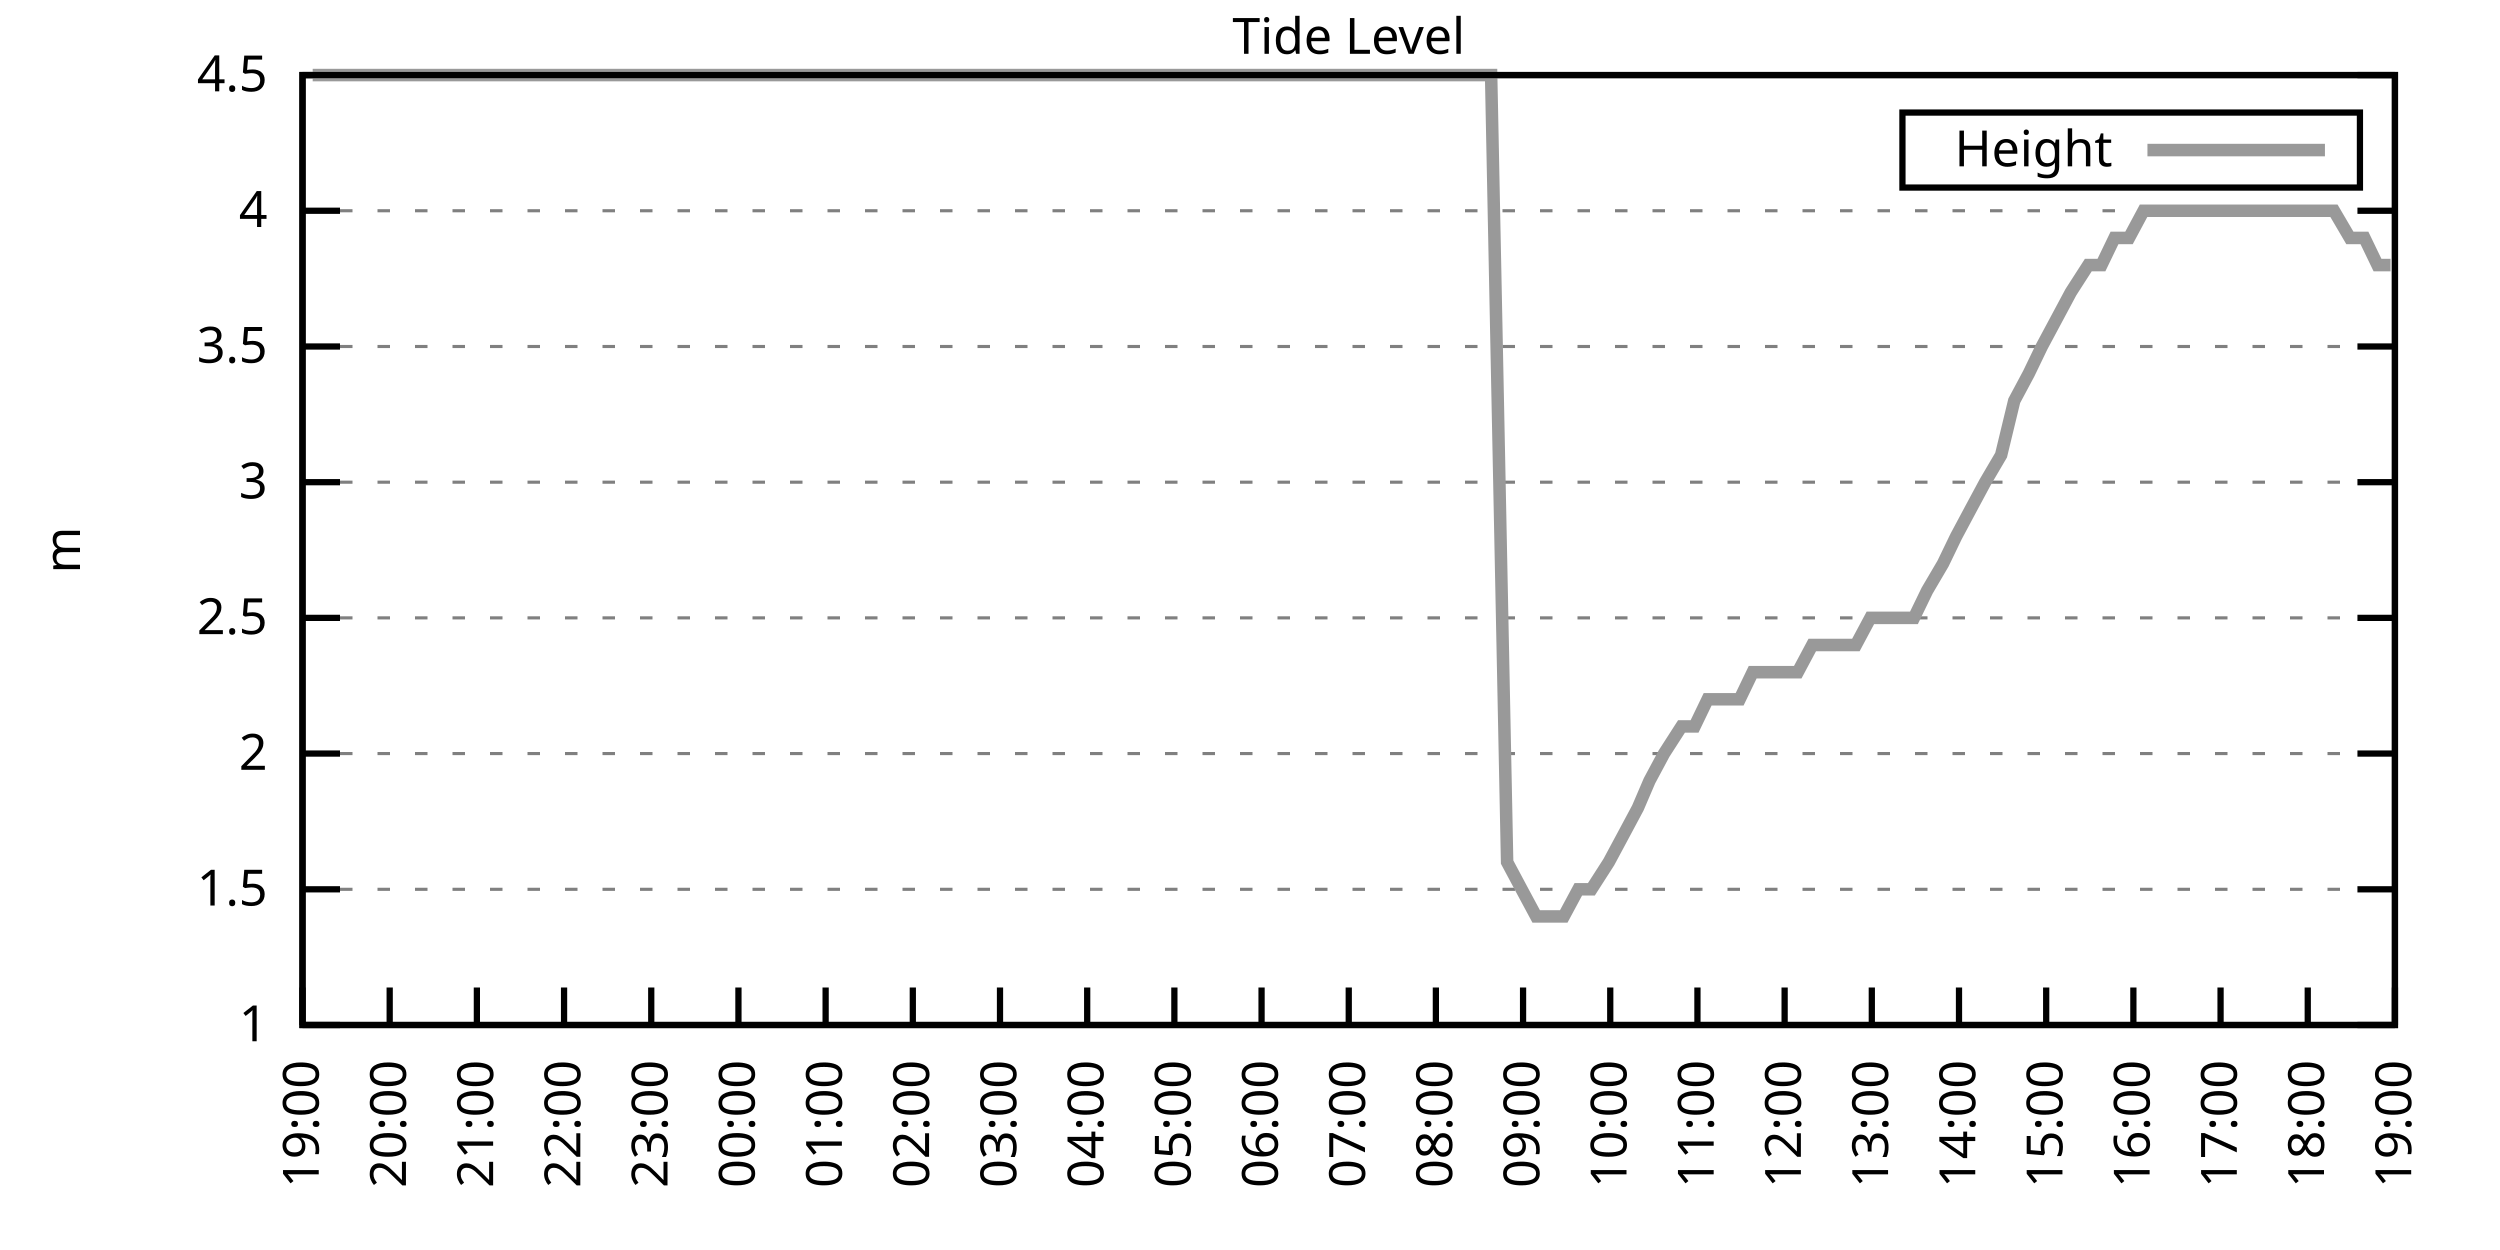
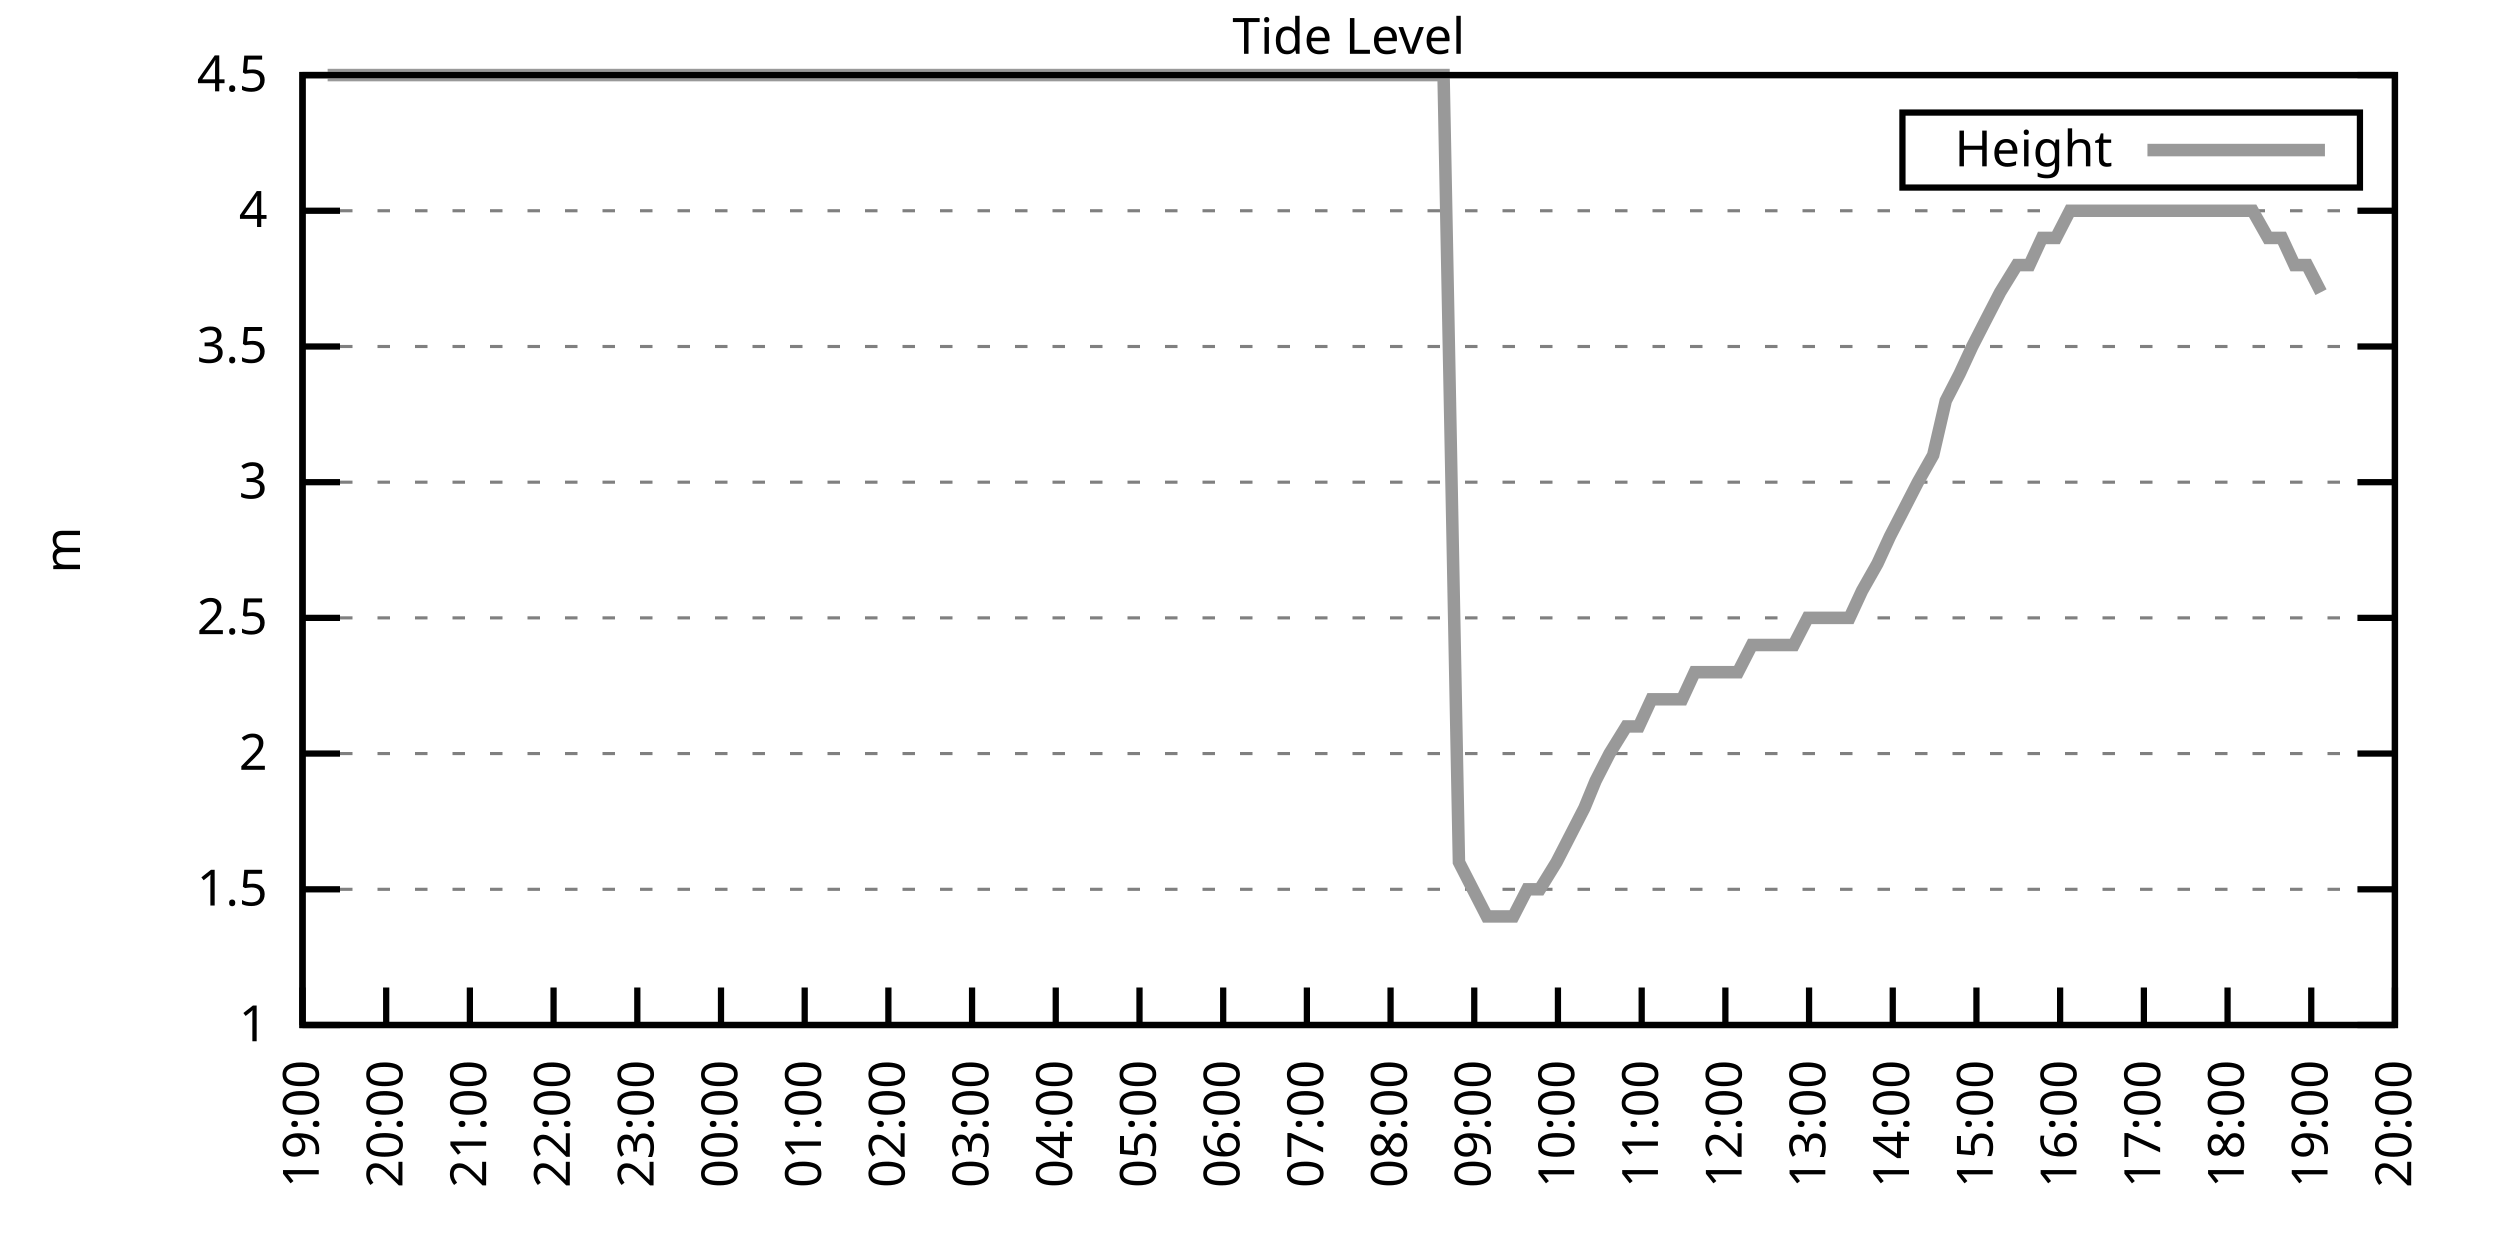
<svg xmlns="http://www.w3.org/2000/svg" xmlns:xlink="http://www.w3.org/1999/xlink" width="400" height="200" viewBox="0 0 400 200">
  <g id="gnuplot_canvas">
    <rect x="0" y="0" width="400" height="200" fill="none" />
    <defs>
      <circle id="gpDot" r="0.5" stroke-width="0.5" stroke="currentColor" />
      <path id="gpPt0" stroke-width="0.333" stroke="currentColor" d="M-1,0 h2 M0,-1 v2" />
      <path id="gpPt1" stroke-width="0.333" stroke="currentColor" d="M-1,-1 L1,1 M1,-1 L-1,1" />
      <path id="gpPt2" stroke-width="0.333" stroke="currentColor" d="M-1,0 L1,0 M0,-1 L0,1 M-1,-1 L1,1 M-1,1 L1,-1" />
      <rect id="gpPt3" stroke-width="0.333" stroke="currentColor" x="-1" y="-1" width="2" height="2" />
      <rect id="gpPt4" stroke-width="0.333" stroke="currentColor" fill="currentColor" x="-1" y="-1" width="2" height="2" />
      <circle id="gpPt5" stroke-width="0.333" stroke="currentColor" cx="0" cy="0" r="1" />
      <use xlink:href="#gpPt5" id="gpPt6" fill="currentColor" stroke="none" />
      <path id="gpPt7" stroke-width="0.333" stroke="currentColor" d="M0,-1.33 L-1.33,0.67 L1.33,0.67 z" />
      <use xlink:href="#gpPt7" id="gpPt8" fill="currentColor" stroke="none" />
      <use xlink:href="#gpPt7" id="gpPt9" stroke="currentColor" transform="rotate(180)" />
      <use xlink:href="#gpPt9" id="gpPt10" fill="currentColor" stroke="none" />
      <use xlink:href="#gpPt3" id="gpPt11" stroke="currentColor" transform="rotate(45)" />
      <use xlink:href="#gpPt11" id="gpPt12" fill="currentColor" stroke="none" />
      <path id="gpPt13" stroke-width="0.333" stroke="currentColor" d="M0,1.330 L1.265,0.411 L0.782,-1.067 L-0.782,-1.076 L-1.265,0.411 z" />
      <use xlink:href="#gpPt13" id="gpPt14" fill="currentColor" stroke="none" />
      <filter id="textbox" filterUnits="objectBoundingBox" x="0" y="0" height="1" width="1">
        <feFlood flood-color="white" flood-opacity="1" result="bgnd" />
        <feComposite in="SourceGraphic" in2="bgnd" operator="atop" />
      </filter>
      <filter id="greybox" filterUnits="objectBoundingBox" x="0" y="0" height="1" width="1">
        <feFlood flood-color="lightgrey" flood-opacity="1" result="grey" />
        <feComposite in="SourceGraphic" in2="grey" operator="atop" />
      </filter>
    </defs>
    <g fill="none" color="white" stroke="currentColor" stroke-width="1.00" stroke-linecap="butt" stroke-linejoin="miter">
</g>
    <g fill="none" color="black" stroke="currentColor" stroke-width="1.00" stroke-linecap="butt" stroke-linejoin="miter">
      <g stroke="none" shape-rendering="crispEdges">
        <polygon fill="rgb(255, 255, 255)" points="48.40,164.00 383.18,164.00 383.18,12.02 48.40,12.02 " />
      </g>
    </g>
    <g fill="none" color="black" stroke="currentColor" stroke-width="1.00" stroke-linecap="butt" stroke-linejoin="miter">
</g>
    <g fill="none" color="black" stroke="black" stroke-width="0.50" stroke-linecap="butt" stroke-linejoin="miter">
</g>
    <g fill="none" color="gray" stroke="currentColor" stroke-width="0.50" stroke-linecap="butt" stroke-linejoin="miter">
      <path stroke="gray" stroke-dasharray="2,4" class="gridline" d="M48.40,164.00 L383.19,164.00  " />
    </g>
    <g fill="none" color="gray" stroke="gray" stroke-width="1.00" stroke-linecap="butt" stroke-linejoin="miter">
</g>
    <g fill="none" color="black" stroke="currentColor" stroke-width="1.00" stroke-linecap="butt" stroke-linejoin="miter">
      <path stroke="black" d="M48.40,164.00 L54.40,164.00 M383.19,164.00 L377.19,164.00  " />
      <g transform="translate(42.80,166.60)" stroke="none" fill="black" font-family="Sans" font-size="8.00" text-anchor="end">
        <text>
          <tspan font-family="Sans"> 1</tspan>
        </text>
      </g>
    </g>
    <g fill="none" color="black" stroke="currentColor" stroke-width="1.00" stroke-linecap="butt" stroke-linejoin="miter">
</g>
    <g fill="none" color="black" stroke="black" stroke-width="0.50" stroke-linecap="butt" stroke-linejoin="miter">
</g>
    <g fill="none" color="gray" stroke="currentColor" stroke-width="0.50" stroke-linecap="butt" stroke-linejoin="miter">
      <path stroke="gray" stroke-dasharray="2,4" class="gridline" d="M48.40,142.29 L383.19,142.29  " />
    </g>
    <g fill="none" color="gray" stroke="gray" stroke-width="1.00" stroke-linecap="butt" stroke-linejoin="miter">
</g>
    <g fill="none" color="black" stroke="currentColor" stroke-width="1.00" stroke-linecap="butt" stroke-linejoin="miter">
      <path stroke="black" d="M48.40,142.29 L54.40,142.29 M383.19,142.29 L377.19,142.29  " />
      <g transform="translate(42.80,144.89)" stroke="none" fill="black" font-family="Sans" font-size="8.00" text-anchor="end">
        <text>
          <tspan font-family="Sans"> 1.5</tspan>
        </text>
      </g>
    </g>
    <g fill="none" color="black" stroke="currentColor" stroke-width="1.00" stroke-linecap="butt" stroke-linejoin="miter">
</g>
    <g fill="none" color="black" stroke="black" stroke-width="0.50" stroke-linecap="butt" stroke-linejoin="miter">
</g>
    <g fill="none" color="gray" stroke="currentColor" stroke-width="0.50" stroke-linecap="butt" stroke-linejoin="miter">
      <path stroke="gray" stroke-dasharray="2,4" class="gridline" d="M48.40,120.57 L383.19,120.57  " />
    </g>
    <g fill="none" color="gray" stroke="gray" stroke-width="1.00" stroke-linecap="butt" stroke-linejoin="miter">
</g>
    <g fill="none" color="black" stroke="currentColor" stroke-width="1.00" stroke-linecap="butt" stroke-linejoin="miter">
      <path stroke="black" d="M48.40,120.57 L54.40,120.57 M383.19,120.57 L377.19,120.57  " />
      <g transform="translate(42.80,123.17)" stroke="none" fill="black" font-family="Sans" font-size="8.00" text-anchor="end">
        <text>
          <tspan font-family="Sans"> 2</tspan>
        </text>
      </g>
    </g>
    <g fill="none" color="black" stroke="currentColor" stroke-width="1.00" stroke-linecap="butt" stroke-linejoin="miter">
</g>
    <g fill="none" color="black" stroke="black" stroke-width="0.50" stroke-linecap="butt" stroke-linejoin="miter">
</g>
    <g fill="none" color="gray" stroke="currentColor" stroke-width="0.50" stroke-linecap="butt" stroke-linejoin="miter">
      <path stroke="gray" stroke-dasharray="2,4" class="gridline" d="M48.40,98.86 L383.19,98.86  " />
    </g>
    <g fill="none" color="gray" stroke="gray" stroke-width="1.00" stroke-linecap="butt" stroke-linejoin="miter">
</g>
    <g fill="none" color="black" stroke="currentColor" stroke-width="1.00" stroke-linecap="butt" stroke-linejoin="miter">
      <path stroke="black" d="M48.40,98.86 L54.40,98.86 M383.19,98.86 L377.19,98.86  " />
      <g transform="translate(42.80,101.46)" stroke="none" fill="black" font-family="Sans" font-size="8.00" text-anchor="end">
        <text>
          <tspan font-family="Sans"> 2.5</tspan>
        </text>
      </g>
    </g>
    <g fill="none" color="black" stroke="currentColor" stroke-width="1.00" stroke-linecap="butt" stroke-linejoin="miter">
</g>
    <g fill="none" color="black" stroke="black" stroke-width="0.50" stroke-linecap="butt" stroke-linejoin="miter">
</g>
    <g fill="none" color="gray" stroke="currentColor" stroke-width="0.50" stroke-linecap="butt" stroke-linejoin="miter">
      <path stroke="gray" stroke-dasharray="2,4" class="gridline" d="M48.40,77.15 L383.19,77.15  " />
    </g>
    <g fill="none" color="gray" stroke="gray" stroke-width="1.00" stroke-linecap="butt" stroke-linejoin="miter">
</g>
    <g fill="none" color="black" stroke="currentColor" stroke-width="1.00" stroke-linecap="butt" stroke-linejoin="miter">
      <path stroke="black" d="M48.40,77.15 L54.40,77.15 M383.19,77.15 L377.19,77.15  " />
      <g transform="translate(42.80,79.75)" stroke="none" fill="black" font-family="Sans" font-size="8.00" text-anchor="end">
        <text>
          <tspan font-family="Sans"> 3</tspan>
        </text>
      </g>
    </g>
    <g fill="none" color="black" stroke="currentColor" stroke-width="1.00" stroke-linecap="butt" stroke-linejoin="miter">
</g>
    <g fill="none" color="black" stroke="black" stroke-width="0.50" stroke-linecap="butt" stroke-linejoin="miter">
</g>
    <g fill="none" color="gray" stroke="currentColor" stroke-width="0.50" stroke-linecap="butt" stroke-linejoin="miter">
      <path stroke="gray" stroke-dasharray="2,4" class="gridline" d="M48.40,55.44 L383.19,55.44  " />
    </g>
    <g fill="none" color="gray" stroke="gray" stroke-width="1.00" stroke-linecap="butt" stroke-linejoin="miter">
</g>
    <g fill="none" color="black" stroke="currentColor" stroke-width="1.00" stroke-linecap="butt" stroke-linejoin="miter">
      <path stroke="black" d="M48.40,55.44 L54.40,55.44 M383.19,55.44 L377.19,55.44  " />
      <g transform="translate(42.80,58.04)" stroke="none" fill="black" font-family="Sans" font-size="8.00" text-anchor="end">
        <text>
          <tspan font-family="Sans"> 3.5</tspan>
        </text>
      </g>
    </g>
    <g fill="none" color="black" stroke="currentColor" stroke-width="1.00" stroke-linecap="butt" stroke-linejoin="miter">
</g>
    <g fill="none" color="black" stroke="black" stroke-width="0.50" stroke-linecap="butt" stroke-linejoin="miter">
</g>
    <g fill="none" color="gray" stroke="currentColor" stroke-width="0.50" stroke-linecap="butt" stroke-linejoin="miter">
      <path stroke="gray" stroke-dasharray="2,4" class="gridline" d="M48.40,33.72 L383.19,33.72  " />
    </g>
    <g fill="none" color="gray" stroke="gray" stroke-width="1.00" stroke-linecap="butt" stroke-linejoin="miter">
</g>
    <g fill="none" color="black" stroke="currentColor" stroke-width="1.00" stroke-linecap="butt" stroke-linejoin="miter">
      <path stroke="black" d="M48.40,33.72 L54.40,33.72 M383.19,33.72 L377.19,33.72  " />
      <g transform="translate(42.80,36.32)" stroke="none" fill="black" font-family="Sans" font-size="8.00" text-anchor="end">
        <text>
          <tspan font-family="Sans"> 4</tspan>
        </text>
      </g>
    </g>
    <g fill="none" color="black" stroke="currentColor" stroke-width="1.00" stroke-linecap="butt" stroke-linejoin="miter">
</g>
    <g fill="none" color="black" stroke="black" stroke-width="0.50" stroke-linecap="butt" stroke-linejoin="miter">
</g>
    <g fill="none" color="gray" stroke="currentColor" stroke-width="0.50" stroke-linecap="butt" stroke-linejoin="miter">
      <path stroke="gray" stroke-dasharray="2,4" class="gridline" d="M48.40,12.01 L383.19,12.01  " />
    </g>
    <g fill="none" color="gray" stroke="gray" stroke-width="1.00" stroke-linecap="butt" stroke-linejoin="miter">
</g>
    <g fill="none" color="black" stroke="currentColor" stroke-width="1.00" stroke-linecap="butt" stroke-linejoin="miter">
      <path stroke="black" d="M48.40,12.01 L54.40,12.01 M383.19,12.01 L377.19,12.01  " />
      <g transform="translate(42.80,14.61)" stroke="none" fill="black" font-family="Sans" font-size="8.00" text-anchor="end">
        <text>
          <tspan font-family="Sans"> 4.5</tspan>
        </text>
      </g>
    </g>
    <g fill="none" color="black" stroke="currentColor" stroke-width="1.00" stroke-linecap="butt" stroke-linejoin="miter">
      <path stroke="black" d="M48.40,164.00 L48.40,158.00  " />
      <g transform="translate(51.00,169.60) rotate(270.00)" stroke="none" fill="black" font-family="Sans" font-size="8.00" text-anchor="end">
        <text>
          <tspan font-family="Sans">19:00</tspan>
        </text>
      </g>
    </g>
    <g fill="none" color="black" stroke="currentColor" stroke-width="1.00" stroke-linecap="butt" stroke-linejoin="miter">
-       <path stroke="black" d="M62.35,164.00 L62.35,158.00  " />
-       <g transform="translate(64.95,169.60) rotate(270.00)" stroke="none" fill="black" font-family="Sans" font-size="8.00" text-anchor="end">
+       <path stroke="black" d="M61.79,164.00 L61.79,158.00  " />
+       <g transform="translate(64.39,169.60) rotate(270.00)" stroke="none" fill="black" font-family="Sans" font-size="8.00" text-anchor="end">
        <text>
          <tspan font-family="Sans">20:00</tspan>
        </text>
      </g>
    </g>
    <g fill="none" color="black" stroke="currentColor" stroke-width="1.00" stroke-linecap="butt" stroke-linejoin="miter">
-       <path stroke="black" d="M76.30,164.00 L76.30,158.00  " />
-       <g transform="translate(78.90,169.60) rotate(270.00)" stroke="none" fill="black" font-family="Sans" font-size="8.00" text-anchor="end">
+       <path stroke="black" d="M75.18,164.00 L75.18,158.00  " />
+       <g transform="translate(77.78,169.60) rotate(270.00)" stroke="none" fill="black" font-family="Sans" font-size="8.00" text-anchor="end">
        <text>
          <tspan font-family="Sans">21:00</tspan>
        </text>
      </g>
    </g>
    <g fill="none" color="black" stroke="currentColor" stroke-width="1.00" stroke-linecap="butt" stroke-linejoin="miter">
-       <path stroke="black" d="M90.25,164.00 L90.25,158.00  " />
-       <g transform="translate(92.85,169.60) rotate(270.00)" stroke="none" fill="black" font-family="Sans" font-size="8.00" text-anchor="end">
+       <path stroke="black" d="M88.57,164.00 L88.57,158.00  " />
+       <g transform="translate(91.17,169.60) rotate(270.00)" stroke="none" fill="black" font-family="Sans" font-size="8.00" text-anchor="end">
        <text>
          <tspan font-family="Sans">22:00</tspan>
        </text>
      </g>
    </g>
    <g fill="none" color="black" stroke="currentColor" stroke-width="1.00" stroke-linecap="butt" stroke-linejoin="miter">
-       <path stroke="black" d="M104.20,164.00 L104.20,158.00  " />
-       <g transform="translate(106.80,169.60) rotate(270.00)" stroke="none" fill="black" font-family="Sans" font-size="8.00" text-anchor="end">
+       <path stroke="black" d="M101.97,164.00 L101.97,158.00  " />
+       <g transform="translate(104.57,169.60) rotate(270.00)" stroke="none" fill="black" font-family="Sans" font-size="8.00" text-anchor="end">
        <text>
          <tspan font-family="Sans">23:00</tspan>
        </text>
      </g>
    </g>
    <g fill="none" color="black" stroke="currentColor" stroke-width="1.00" stroke-linecap="butt" stroke-linejoin="miter">
-       <path stroke="black" d="M118.15,164.00 L118.15,158.00  " />
-       <g transform="translate(120.75,169.60) rotate(270.00)" stroke="none" fill="black" font-family="Sans" font-size="8.00" text-anchor="end">
+       <path stroke="black" d="M115.36,164.00 L115.36,158.00  " />
+       <g transform="translate(117.96,169.60) rotate(270.00)" stroke="none" fill="black" font-family="Sans" font-size="8.00" text-anchor="end">
        <text>
          <tspan font-family="Sans">00:00</tspan>
        </text>
      </g>
    </g>
    <g fill="none" color="black" stroke="currentColor" stroke-width="1.00" stroke-linecap="butt" stroke-linejoin="miter">
-       <path stroke="black" d="M132.10,164.00 L132.10,158.00  " />
-       <g transform="translate(134.70,169.60) rotate(270.00)" stroke="none" fill="black" font-family="Sans" font-size="8.00" text-anchor="end">
+       <path stroke="black" d="M128.75,164.00 L128.75,158.00  " />
+       <g transform="translate(131.35,169.60) rotate(270.00)" stroke="none" fill="black" font-family="Sans" font-size="8.00" text-anchor="end">
        <text>
          <tspan font-family="Sans">01:00</tspan>
        </text>
      </g>
    </g>
    <g fill="none" color="black" stroke="currentColor" stroke-width="1.00" stroke-linecap="butt" stroke-linejoin="miter">
-       <path stroke="black" d="M146.05,164.00 L146.05,158.00  " />
-       <g transform="translate(148.65,169.60) rotate(270.00)" stroke="none" fill="black" font-family="Sans" font-size="8.00" text-anchor="end">
+       <path stroke="black" d="M142.14,164.00 L142.14,158.00  " />
+       <g transform="translate(144.74,169.60) rotate(270.00)" stroke="none" fill="black" font-family="Sans" font-size="8.00" text-anchor="end">
        <text>
          <tspan font-family="Sans">02:00</tspan>
        </text>
      </g>
    </g>
    <g fill="none" color="black" stroke="currentColor" stroke-width="1.00" stroke-linecap="butt" stroke-linejoin="miter">
-       <path stroke="black" d="M160.00,164.00 L160.00,158.00  " />
-       <g transform="translate(162.60,169.60) rotate(270.00)" stroke="none" fill="black" font-family="Sans" font-size="8.00" text-anchor="end">
+       <path stroke="black" d="M155.53,164.00 L155.53,158.00  " />
+       <g transform="translate(158.13,169.60) rotate(270.00)" stroke="none" fill="black" font-family="Sans" font-size="8.00" text-anchor="end">
        <text>
          <tspan font-family="Sans">03:00</tspan>
        </text>
      </g>
    </g>
    <g fill="none" color="black" stroke="currentColor" stroke-width="1.00" stroke-linecap="butt" stroke-linejoin="miter">
-       <path stroke="black" d="M173.95,164.00 L173.95,158.00  " />
-       <g transform="translate(176.55,169.60) rotate(270.00)" stroke="none" fill="black" font-family="Sans" font-size="8.00" text-anchor="end">
+       <path stroke="black" d="M168.92,164.00 L168.92,158.00  " />
+       <g transform="translate(171.52,169.60) rotate(270.00)" stroke="none" fill="black" font-family="Sans" font-size="8.00" text-anchor="end">
        <text>
          <tspan font-family="Sans">04:00</tspan>
        </text>
      </g>
    </g>
    <g fill="none" color="black" stroke="currentColor" stroke-width="1.00" stroke-linecap="butt" stroke-linejoin="miter">
-       <path stroke="black" d="M187.90,164.00 L187.90,158.00  " />
-       <g transform="translate(190.50,169.60) rotate(270.00)" stroke="none" fill="black" font-family="Sans" font-size="8.00" text-anchor="end">
+       <path stroke="black" d="M182.32,164.00 L182.32,158.00  " />
+       <g transform="translate(184.92,169.60) rotate(270.00)" stroke="none" fill="black" font-family="Sans" font-size="8.00" text-anchor="end">
        <text>
          <tspan font-family="Sans">05:00</tspan>
        </text>
      </g>
    </g>
    <g fill="none" color="black" stroke="currentColor" stroke-width="1.00" stroke-linecap="butt" stroke-linejoin="miter">
-       <path stroke="black" d="M201.85,164.00 L201.85,158.00  " />
-       <g transform="translate(204.45,169.60) rotate(270.00)" stroke="none" fill="black" font-family="Sans" font-size="8.00" text-anchor="end">
+       <path stroke="black" d="M195.71,164.00 L195.71,158.00  " />
+       <g transform="translate(198.31,169.60) rotate(270.00)" stroke="none" fill="black" font-family="Sans" font-size="8.00" text-anchor="end">
        <text>
          <tspan font-family="Sans">06:00</tspan>
        </text>
      </g>
    </g>
    <g fill="none" color="black" stroke="currentColor" stroke-width="1.00" stroke-linecap="butt" stroke-linejoin="miter">
-       <path stroke="black" d="M215.80,164.00 L215.80,158.00  " />
-       <g transform="translate(218.40,169.60) rotate(270.00)" stroke="none" fill="black" font-family="Sans" font-size="8.00" text-anchor="end">
+       <path stroke="black" d="M209.10,164.00 L209.10,158.00  " />
+       <g transform="translate(211.70,169.60) rotate(270.00)" stroke="none" fill="black" font-family="Sans" font-size="8.00" text-anchor="end">
        <text>
          <tspan font-family="Sans">07:00</tspan>
        </text>
      </g>
    </g>
    <g fill="none" color="black" stroke="currentColor" stroke-width="1.00" stroke-linecap="butt" stroke-linejoin="miter">
-       <path stroke="black" d="M229.74,164.00 L229.74,158.00  " />
-       <g transform="translate(232.34,169.60) rotate(270.00)" stroke="none" fill="black" font-family="Sans" font-size="8.00" text-anchor="end">
+       <path stroke="black" d="M222.49,164.00 L222.49,158.00  " />
+       <g transform="translate(225.09,169.60) rotate(270.00)" stroke="none" fill="black" font-family="Sans" font-size="8.00" text-anchor="end">
        <text>
          <tspan font-family="Sans">08:00</tspan>
        </text>
      </g>
    </g>
    <g fill="none" color="black" stroke="currentColor" stroke-width="1.00" stroke-linecap="butt" stroke-linejoin="miter">
-       <path stroke="black" d="M243.69,164.00 L243.69,158.00  " />
-       <g transform="translate(246.29,169.60) rotate(270.00)" stroke="none" fill="black" font-family="Sans" font-size="8.00" text-anchor="end">
+       <path stroke="black" d="M235.88,164.00 L235.88,158.00  " />
+       <g transform="translate(238.48,169.60) rotate(270.00)" stroke="none" fill="black" font-family="Sans" font-size="8.00" text-anchor="end">
        <text>
          <tspan font-family="Sans">09:00</tspan>
        </text>
      </g>
    </g>
    <g fill="none" color="black" stroke="currentColor" stroke-width="1.00" stroke-linecap="butt" stroke-linejoin="miter">
-       <path stroke="black" d="M257.64,164.00 L257.64,158.00  " />
-       <g transform="translate(260.24,169.60) rotate(270.00)" stroke="none" fill="black" font-family="Sans" font-size="8.00" text-anchor="end">
+       <path stroke="black" d="M249.27,164.00 L249.27,158.00  " />
+       <g transform="translate(251.87,169.60) rotate(270.00)" stroke="none" fill="black" font-family="Sans" font-size="8.00" text-anchor="end">
        <text>
          <tspan font-family="Sans">10:00</tspan>
        </text>
      </g>
    </g>
    <g fill="none" color="black" stroke="currentColor" stroke-width="1.00" stroke-linecap="butt" stroke-linejoin="miter">
-       <path stroke="black" d="M271.59,164.00 L271.59,158.00  " />
-       <g transform="translate(274.19,169.60) rotate(270.00)" stroke="none" fill="black" font-family="Sans" font-size="8.00" text-anchor="end">
+       <path stroke="black" d="M262.67,164.00 L262.67,158.00  " />
+       <g transform="translate(265.27,169.60) rotate(270.00)" stroke="none" fill="black" font-family="Sans" font-size="8.00" text-anchor="end">
        <text>
          <tspan font-family="Sans">11:00</tspan>
        </text>
      </g>
    </g>
    <g fill="none" color="black" stroke="currentColor" stroke-width="1.00" stroke-linecap="butt" stroke-linejoin="miter">
-       <path stroke="black" d="M285.54,164.00 L285.54,158.00  " />
-       <g transform="translate(288.14,169.60) rotate(270.00)" stroke="none" fill="black" font-family="Sans" font-size="8.00" text-anchor="end">
+       <path stroke="black" d="M276.06,164.00 L276.06,158.00  " />
+       <g transform="translate(278.66,169.60) rotate(270.00)" stroke="none" fill="black" font-family="Sans" font-size="8.00" text-anchor="end">
        <text>
          <tspan font-family="Sans">12:00</tspan>
        </text>
      </g>
    </g>
    <g fill="none" color="black" stroke="currentColor" stroke-width="1.00" stroke-linecap="butt" stroke-linejoin="miter">
-       <path stroke="black" d="M299.49,164.00 L299.49,158.00  " />
-       <g transform="translate(302.09,169.60) rotate(270.00)" stroke="none" fill="black" font-family="Sans" font-size="8.00" text-anchor="end">
+       <path stroke="black" d="M289.45,164.00 L289.45,158.00  " />
+       <g transform="translate(292.05,169.60) rotate(270.00)" stroke="none" fill="black" font-family="Sans" font-size="8.00" text-anchor="end">
        <text>
          <tspan font-family="Sans">13:00</tspan>
        </text>
      </g>
    </g>
    <g fill="none" color="black" stroke="currentColor" stroke-width="1.00" stroke-linecap="butt" stroke-linejoin="miter">
-       <path stroke="black" d="M313.44,164.00 L313.44,158.00  " />
-       <g transform="translate(316.04,169.60) rotate(270.00)" stroke="none" fill="black" font-family="Sans" font-size="8.00" text-anchor="end">
+       <path stroke="black" d="M302.84,164.00 L302.84,158.00  " />
+       <g transform="translate(305.44,169.60) rotate(270.00)" stroke="none" fill="black" font-family="Sans" font-size="8.00" text-anchor="end">
        <text>
          <tspan font-family="Sans">14:00</tspan>
        </text>
      </g>
    </g>
    <g fill="none" color="black" stroke="currentColor" stroke-width="1.00" stroke-linecap="butt" stroke-linejoin="miter">
-       <path stroke="black" d="M327.39,164.00 L327.39,158.00  " />
-       <g transform="translate(329.99,169.60) rotate(270.00)" stroke="none" fill="black" font-family="Sans" font-size="8.00" text-anchor="end">
+       <path stroke="black" d="M316.23,164.00 L316.23,158.00  " />
+       <g transform="translate(318.83,169.60) rotate(270.00)" stroke="none" fill="black" font-family="Sans" font-size="8.00" text-anchor="end">
        <text>
          <tspan font-family="Sans">15:00</tspan>
        </text>
      </g>
    </g>
    <g fill="none" color="black" stroke="currentColor" stroke-width="1.00" stroke-linecap="butt" stroke-linejoin="miter">
-       <path stroke="black" d="M341.34,164.00 L341.34,158.00  " />
-       <g transform="translate(343.94,169.60) rotate(270.00)" stroke="none" fill="black" font-family="Sans" font-size="8.00" text-anchor="end">
+       <path stroke="black" d="M329.62,164.00 L329.62,158.00  " />
+       <g transform="translate(332.22,169.60) rotate(270.00)" stroke="none" fill="black" font-family="Sans" font-size="8.00" text-anchor="end">
        <text>
          <tspan font-family="Sans">16:00</tspan>
        </text>
      </g>
    </g>
    <g fill="none" color="black" stroke="currentColor" stroke-width="1.00" stroke-linecap="butt" stroke-linejoin="miter">
-       <path stroke="black" d="M355.29,164.00 L355.29,158.00  " />
-       <g transform="translate(357.89,169.60) rotate(270.00)" stroke="none" fill="black" font-family="Sans" font-size="8.00" text-anchor="end">
+       <path stroke="black" d="M343.02,164.00 L343.02,158.00  " />
+       <g transform="translate(345.62,169.60) rotate(270.00)" stroke="none" fill="black" font-family="Sans" font-size="8.00" text-anchor="end">
        <text>
          <tspan font-family="Sans">17:00</tspan>
        </text>
      </g>
    </g>
    <g fill="none" color="black" stroke="currentColor" stroke-width="1.00" stroke-linecap="butt" stroke-linejoin="miter">
-       <path stroke="black" d="M369.24,164.00 L369.24,158.00  " />
-       <g transform="translate(371.84,169.60) rotate(270.00)" stroke="none" fill="black" font-family="Sans" font-size="8.00" text-anchor="end">
+       <path stroke="black" d="M356.41,164.00 L356.41,158.00  " />
+       <g transform="translate(359.01,169.60) rotate(270.00)" stroke="none" fill="black" font-family="Sans" font-size="8.00" text-anchor="end">
        <text>
          <tspan font-family="Sans">18:00</tspan>
+         </text>
+       </g>
+     </g>
+     <g fill="none" color="black" stroke="currentColor" stroke-width="1.00" stroke-linecap="butt" stroke-linejoin="miter">
+       <path stroke="black" d="M369.80,164.00 L369.80,158.00  " />
+       <g transform="translate(372.40,169.60) rotate(270.00)" stroke="none" fill="black" font-family="Sans" font-size="8.00" text-anchor="end">
+         <text>
+           <tspan font-family="Sans">19:00</tspan>
        </text>
      </g>
    </g>
    <g fill="none" color="black" stroke="currentColor" stroke-width="1.00" stroke-linecap="butt" stroke-linejoin="miter">
      <path stroke="black" d="M383.19,164.00 L383.19,158.00  " />
      <g transform="translate(385.79,169.60) rotate(270.00)" stroke="none" fill="black" font-family="Sans" font-size="8.00" text-anchor="end">
        <text>
-           <tspan font-family="Sans">19:00</tspan>
+           <tspan font-family="Sans">20:00</tspan>
        </text>
      </g>
    </g>
    <g fill="none" color="black" stroke="currentColor" stroke-width="1.00" stroke-linecap="butt" stroke-linejoin="miter">
</g>
    <g fill="none" color="black" stroke="currentColor" stroke-width="1.00" stroke-linecap="butt" stroke-linejoin="miter">
      <path stroke="black" d="M48.40,12.01 L48.40,164.00 L383.19,164.00 L383.19,12.01 L48.40,12.01 Z  " />
    </g>
    <g fill="none" color="black" stroke="currentColor" stroke-width="1.00" stroke-linecap="butt" stroke-linejoin="miter">
</g>
    <g fill="none" color="black" stroke="currentColor" stroke-width="1.00" stroke-linecap="butt" stroke-linejoin="miter">
      <path stroke="black" d="M304.39,30.01 L304.39,18.01 L377.59,18.01 L377.59,30.01 L304.39,30.01 Z  " />
    </g>
    <g id="Tide_level_plot_1">
      <g fill="none" color="white" stroke="black" stroke-width="2.00" stroke-linecap="butt" stroke-linejoin="miter">
</g>
      <g fill="none" color="black" stroke="currentColor" stroke-width="2.00" stroke-linecap="butt" stroke-linejoin="miter">
        <g transform="translate(337.99,26.61)" stroke="none" fill="black" font-family="Sans" font-size="8.00" text-anchor="end">
          <text>
            <tspan font-family="Sans">Height</tspan>
          </text>
        </g>
      </g>
      <g fill="none" color="black" stroke="currentColor" stroke-width="2.00" stroke-linecap="butt" stroke-linejoin="miter">
-         <path stroke="rgb(153, 153, 153)" d="M343.59,24.01 L371.99,24.01 M50.03,12.01 L52.58,12.01 L55.14,12.01 L57.00,12.01 L59.79,12.01 L61.65,12.01   L64.44,12.01 L66.53,12.01 L68.63,12.01 L71.18,12.01 L73.74,12.01 L75.60,12.01 L78.39,12.01 L80.48,12.01   L82.58,12.01 L85.13,12.01 L87.69,12.01 L89.55,12.01 L92.34,12.01 L94.20,12.01 L96.99,12.01 L98.85,12.01   L101.41,12.01 L103.97,12.01 L106.06,12.01 L108.62,12.01 L110.71,12.01 L113.03,12.01 L115.59,12.01 L117.45,12.01   L120.01,12.01 L122.10,12.01 L124.89,12.01 L126.75,12.01 L129.31,12.01 L131.87,12.01 L133.72,12.01 L136.51,12.01   L138.84,12.01 L140.93,12.01 L143.02,12.01 L145.58,12.01 L148.14,12.01 L150.46,12.01 L152.79,12.01 L155.11,12.01   L157.21,12.01 L159.53,12.01 L161.62,12.01 L164.41,12.01 L166.74,12.01 L168.60,12.01 L171.39,12.01 L173.25,12.01   L175.57,12.01 L177.90,12.01 L180.69,12.01 L183.01,12.01 L185.34,12.01 L187.20,12.01 L189.29,12.01 L192.08,12.01   L194.64,12.01 L196.50,12.01 L198.82,12.01 L201.61,12.01 L203.47,12.01 L206.03,12.01 L208.59,12.01 L210.68,12.01   L213.24,12.01 L215.33,12.01 L217.65,12.01 L219.98,12.01 L222.07,12.01 L224.86,12.01 L226.95,12.01 L229.28,12.01   L231.37,12.01 L233.70,12.01 L236.49,12.01 L238.58,12.01 L241.14,137.94 L243.46,142.29 L245.79,146.63 L248.11,146.63   L250.20,146.63 L252.53,142.29 L254.62,142.29 L257.41,137.94 L259.74,133.60 L262.06,129.26 L263.92,124.92 L266.25,120.57   L269.04,116.23 L271.13,116.23 L273.22,111.89 L275.55,111.89 L278.34,111.89 L280.43,107.55 L282.99,107.55 L285.08,107.55   L287.64,107.55 L289.96,103.20 L292.05,103.20 L294.15,103.20 L296.94,103.20 L299.26,98.86 L301.58,98.86 L303.91,98.86   L306.23,98.86 L308.33,94.52 L310.88,90.18 L312.98,85.83 L315.30,81.49 L317.63,77.15 L320.18,72.81 L322.28,64.12   L324.60,59.78 L326.69,55.44 L329.02,51.09 L331.34,46.75 L334.13,42.41 L336.23,42.41 L338.32,38.07 L340.64,38.07   L342.97,33.72 L345.29,33.72 L348.08,33.72 L350.41,33.72 L352.73,33.72 L355.06,33.72 L357.38,33.72 L359.48,33.72   L362.03,33.72 L364.13,33.72 L366.45,33.72 L369.01,33.72 L371.10,33.72 L373.43,33.72 L375.98,38.07 L378.31,38.07   L380.40,42.41 L382.49,42.41  " />
+         <path stroke="rgb(153, 153, 153)" d="M343.59,24.01 L371.99,24.01 M52.42,12.01 L54.87,12.01 L56.66,12.01 L59.34,12.01 L61.12,12.01 L63.80,12.01   L65.81,12.01 L67.82,12.01 L70.27,12.01 L72.73,12.01 L74.51,12.01 L77.19,12.01 L79.20,12.01 L81.21,12.01   L83.66,12.01 L86.12,12.01 L87.91,12.01 L90.58,12.01 L92.37,12.01 L95.05,12.01 L96.83,12.01 L99.29,12.01   L101.74,12.01 L103.75,12.01 L106.21,12.01 L108.22,12.01 L110.45,12.01 L112.90,12.01 L114.69,12.01 L117.14,12.01   L119.15,12.01 L121.83,12.01 L123.62,12.01 L126.07,12.01 L128.53,12.01 L130.31,12.01 L132.99,12.01 L135.22,12.01   L137.23,12.01 L139.24,12.01 L141.69,12.01 L144.15,12.01 L146.38,12.01 L148.61,12.01 L150.85,12.01 L152.85,12.01   L155.09,12.01 L157.10,12.01 L159.77,12.01 L162.01,12.01 L163.79,12.01 L166.47,12.01 L168.25,12.01 L170.49,12.01   L172.72,12.01 L175.40,12.01 L177.63,12.01 L179.86,12.01 L181.65,12.01 L183.66,12.01 L186.33,12.01 L188.79,12.01   L190.57,12.01 L192.81,12.01 L195.48,12.01 L197.27,12.01 L199.73,12.01 L202.18,12.01 L204.19,12.01 L206.64,12.01   L208.65,12.01 L210.88,12.01 L213.12,12.01 L215.13,12.01 L217.80,12.01 L219.81,12.01 L222.04,12.01 L224.05,12.01   L226.29,12.01 L228.96,12.01 L230.97,12.01 L233.43,137.94 L235.66,142.29 L237.89,146.63 L240.12,146.63 L242.13,146.63   L244.36,142.29 L246.37,142.29 L249.05,137.94 L251.28,133.60 L253.51,129.26 L255.30,124.92 L257.53,120.57 L260.21,116.23   L262.22,116.23 L264.23,111.89 L266.46,111.89 L269.14,111.89 L271.15,107.55 L273.60,107.55 L275.61,107.55 L278.07,107.55   L280.30,103.20 L282.31,103.20 L284.32,103.20 L286.99,103.20 L289.23,98.86 L291.46,98.86 L293.69,98.86 L295.92,98.86   L297.93,94.52 L300.39,90.18 L302.39,85.83 L304.63,81.49 L306.86,77.15 L309.31,72.81 L311.32,64.12 L313.55,59.78   L315.56,55.44 L317.79,51.09 L320.03,46.75 L322.70,42.41 L324.71,42.41 L326.72,38.07 L328.95,38.07 L331.19,33.72   L333.42,33.72 L336.10,33.72 L338.33,33.72 L340.56,33.72 L342.79,33.72 L345.02,33.72 L347.03,33.72 L349.49,33.72   L351.50,33.72 L353.73,33.72 L356.18,33.72 L358.19,33.72 L360.42,33.72 L362.88,38.07 L365.11,38.07 L367.12,42.41   L369.13,42.41 L371.36,46.75  " />
      </g>
    </g>
    <g fill="none" color="black" stroke="currentColor" stroke-width="2.00" stroke-linecap="butt" stroke-linejoin="miter">
</g>
    <g fill="none" color="black" stroke="black" stroke-width="1.00" stroke-linecap="butt" stroke-linejoin="miter">
</g>
    <g fill="none" color="black" stroke="currentColor" stroke-width="1.00" stroke-linecap="butt" stroke-linejoin="miter">
      <path stroke="black" d="M48.40,12.01 L48.40,164.00 L383.19,164.00 L383.19,12.01 L48.40,12.01 Z  " />
      <g transform="translate(12.80,88.01) rotate(270.00)" stroke="none" fill="black" font-family="Sans" font-size="8.00" text-anchor="middle">
        <text>
          <tspan font-family="Sans">m</tspan>
        </text>
      </g>
    </g>
    <g fill="none" color="black" stroke="currentColor" stroke-width="1.00" stroke-linecap="butt" stroke-linejoin="miter">
</g>
    <g fill="none" color="black" stroke="currentColor" stroke-width="1.00" stroke-linecap="butt" stroke-linejoin="miter">
      <g transform="translate(215.79,8.61)" stroke="none" fill="black" font-family="Sans" font-size="8.00" text-anchor="middle">
        <text>
          <tspan font-family="Sans">Tide Level</tspan>
        </text>
      </g>
    </g>
    <g fill="none" color="black" stroke="currentColor" stroke-width="1.00" stroke-linecap="butt" stroke-linejoin="miter">
</g>
  </g>
</svg>
